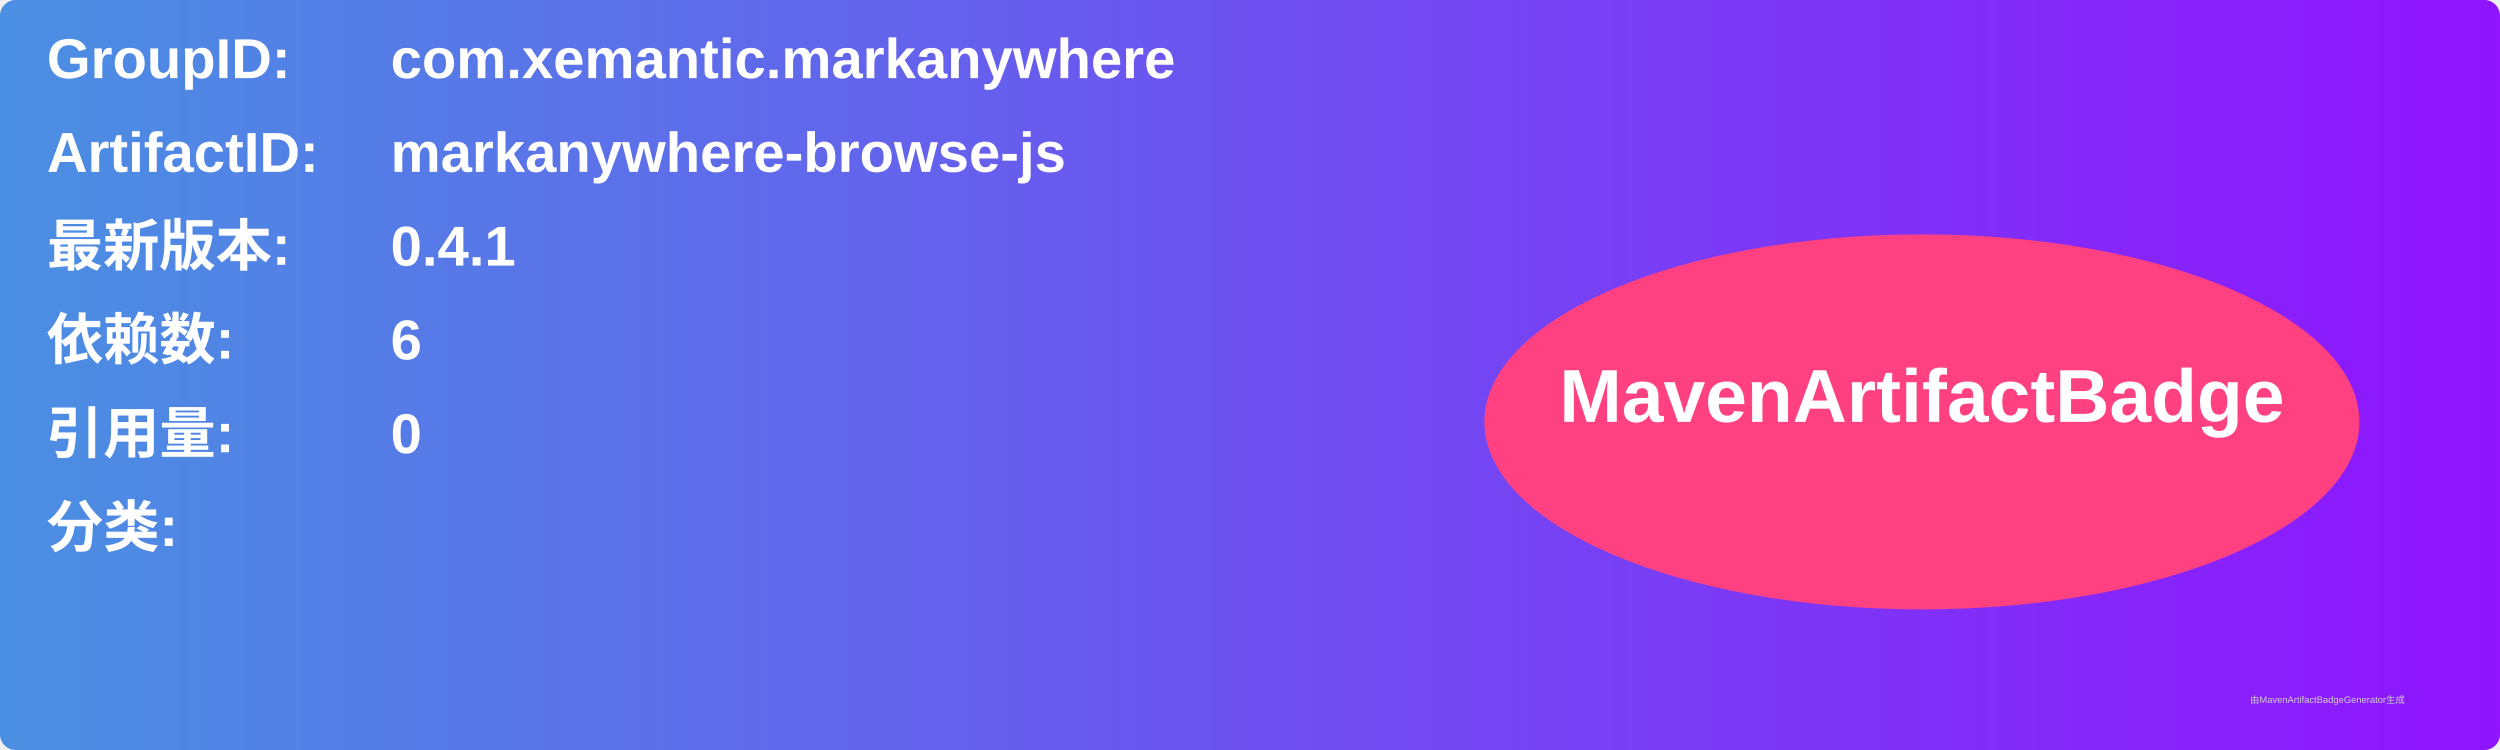
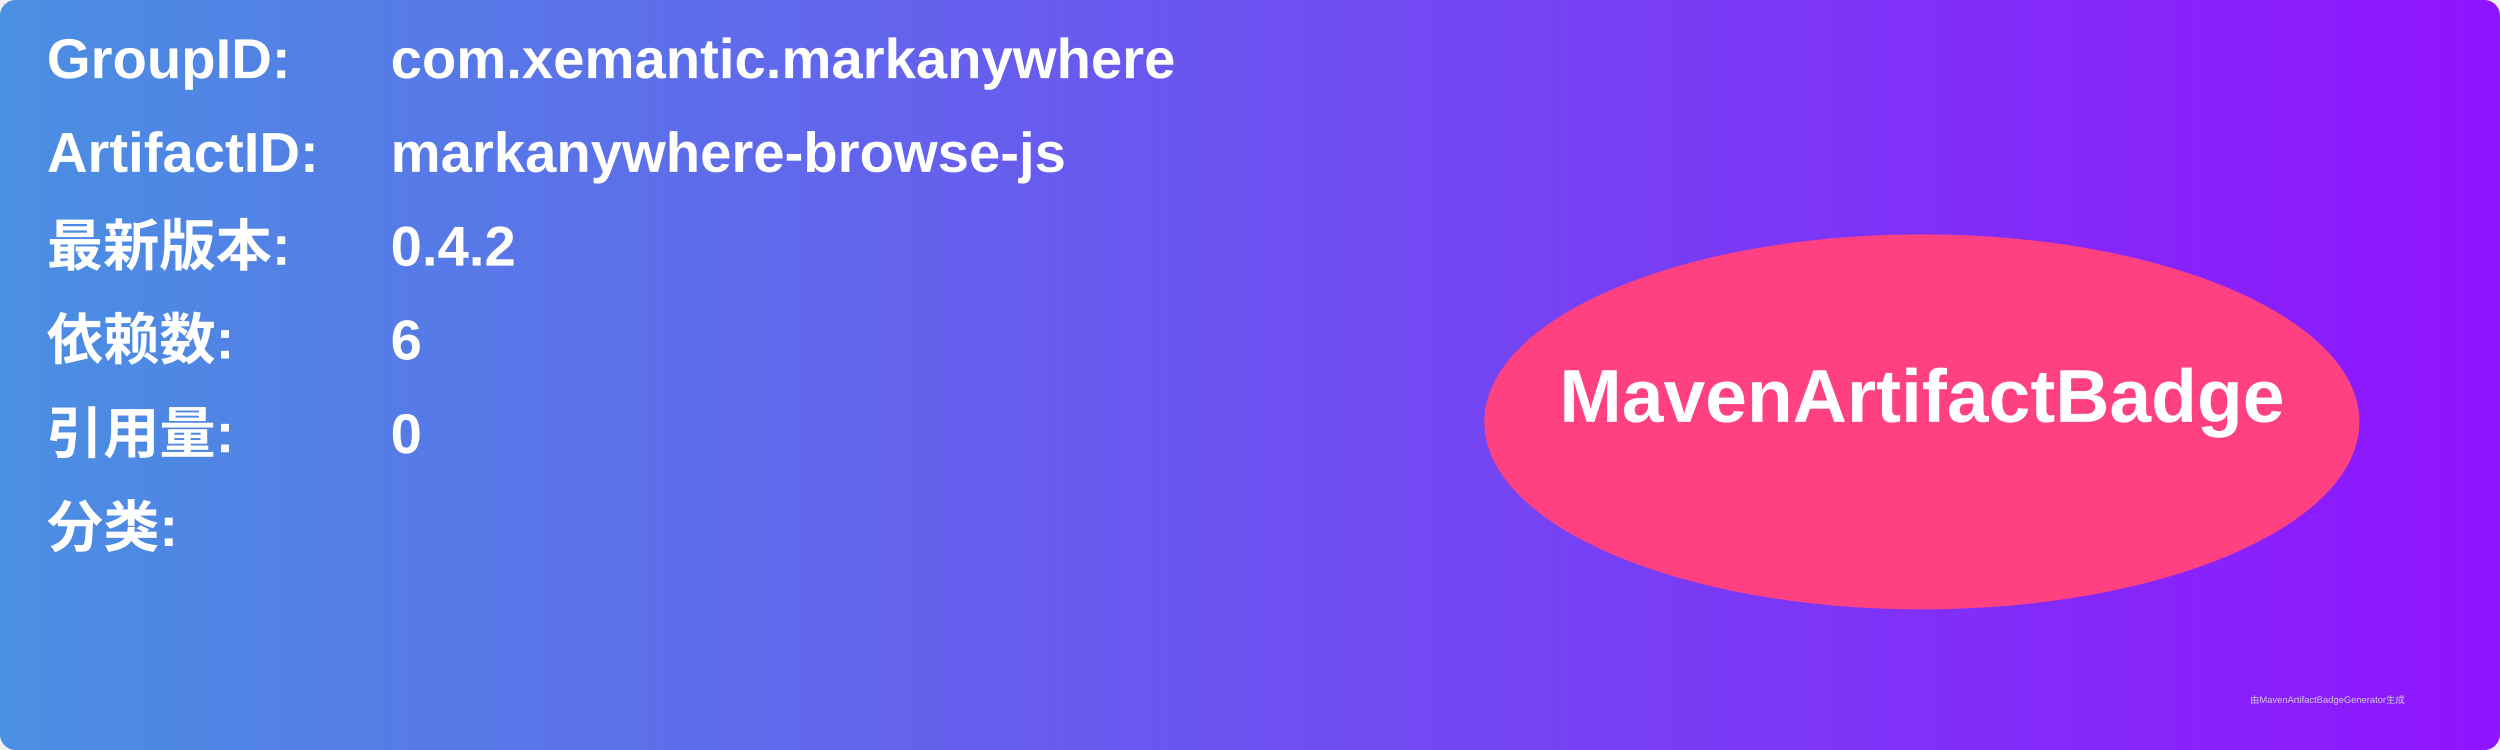
<svg xmlns="http://www.w3.org/2000/svg" width="800" height="240" viewBox="0 0 800 240">
  <linearGradient id="grad" x1="0%" y1="0%" x2="100%" y2="0%">
    <stop offset="0%" stop-color="#4a90e2" />
    <stop offset="100%" stop-color="#9013fe" />
  </linearGradient>
  <rect width="100%" height="100%" rx="5" ry="5" fill="url(#grad)" />
  <g transform="translate(15, 15)">
    <text x="0" y="10" font-family="Arial" font-size="18" fill="white" font-weight="bold" width="260">GroupID:</text>
    <text x="110" y="10" font-family="Arial" font-size="18" fill="white" font-weight="bold" width="460">com.xemantic.markanywhere</text>
    <text x="0" y="40" font-family="Arial" font-size="18" fill="white" font-weight="bold" width="260">ArtifactID:</text>
    <text x="110" y="40" font-family="Arial" font-size="18" fill="white" font-weight="bold" width="460">markanywhere-browse-js</text>
    <text x="0" y="70" font-family="Arial" font-size="18" fill="white" font-weight="bold">最新版本:</text>
    <text x="110" y="70" font-family="Arial" font-size="18" fill="white" font-weight="bold">
-       <tspan font-weight="bold">0.4.1</tspan>
+       <tspan font-weight="bold">0.4.2</tspan>
    </text>
    <text x="0" y="100" font-family="Arial" font-size="18" fill="white" font-weight="bold">依赖数: </text>
    <text x="110" y="100" font-family="Arial" font-size="18" fill="white">
      <tspan font-weight="bold">6</tspan>
    </text>
    <text x="0" y="130" font-family="Arial" font-size="18" fill="white" font-weight="bold">引用量: </text>
    <text x="110" y="130" font-family="Arial" font-size="18" fill="white">
      <tspan font-weight="bold">0</tspan>
    </text>
    <text x="0" y="160" font-family="Arial" font-size="18" fill="white" font-weight="bold">分类:</text>
    <text x="10" y="190" font-family="Arial" font-size="10" fill="white">
      <tspan font-weight="bold" />
    </text>
    <ellipse cx="600" cy="120" rx="140" ry="60" fill="#ff4081" />
    <text x="600" y="120" text-anchor="middle" font-family="Arial" font-size="24" fill="white" font-weight="bold">MavenArtifactBadge</text>
  </g>
  <text x="720" y="225" font-family="Arial" font-size="3" fill="#d0d0d0">由MavenArtifactBadgeGenerator生成</text>
</svg>
